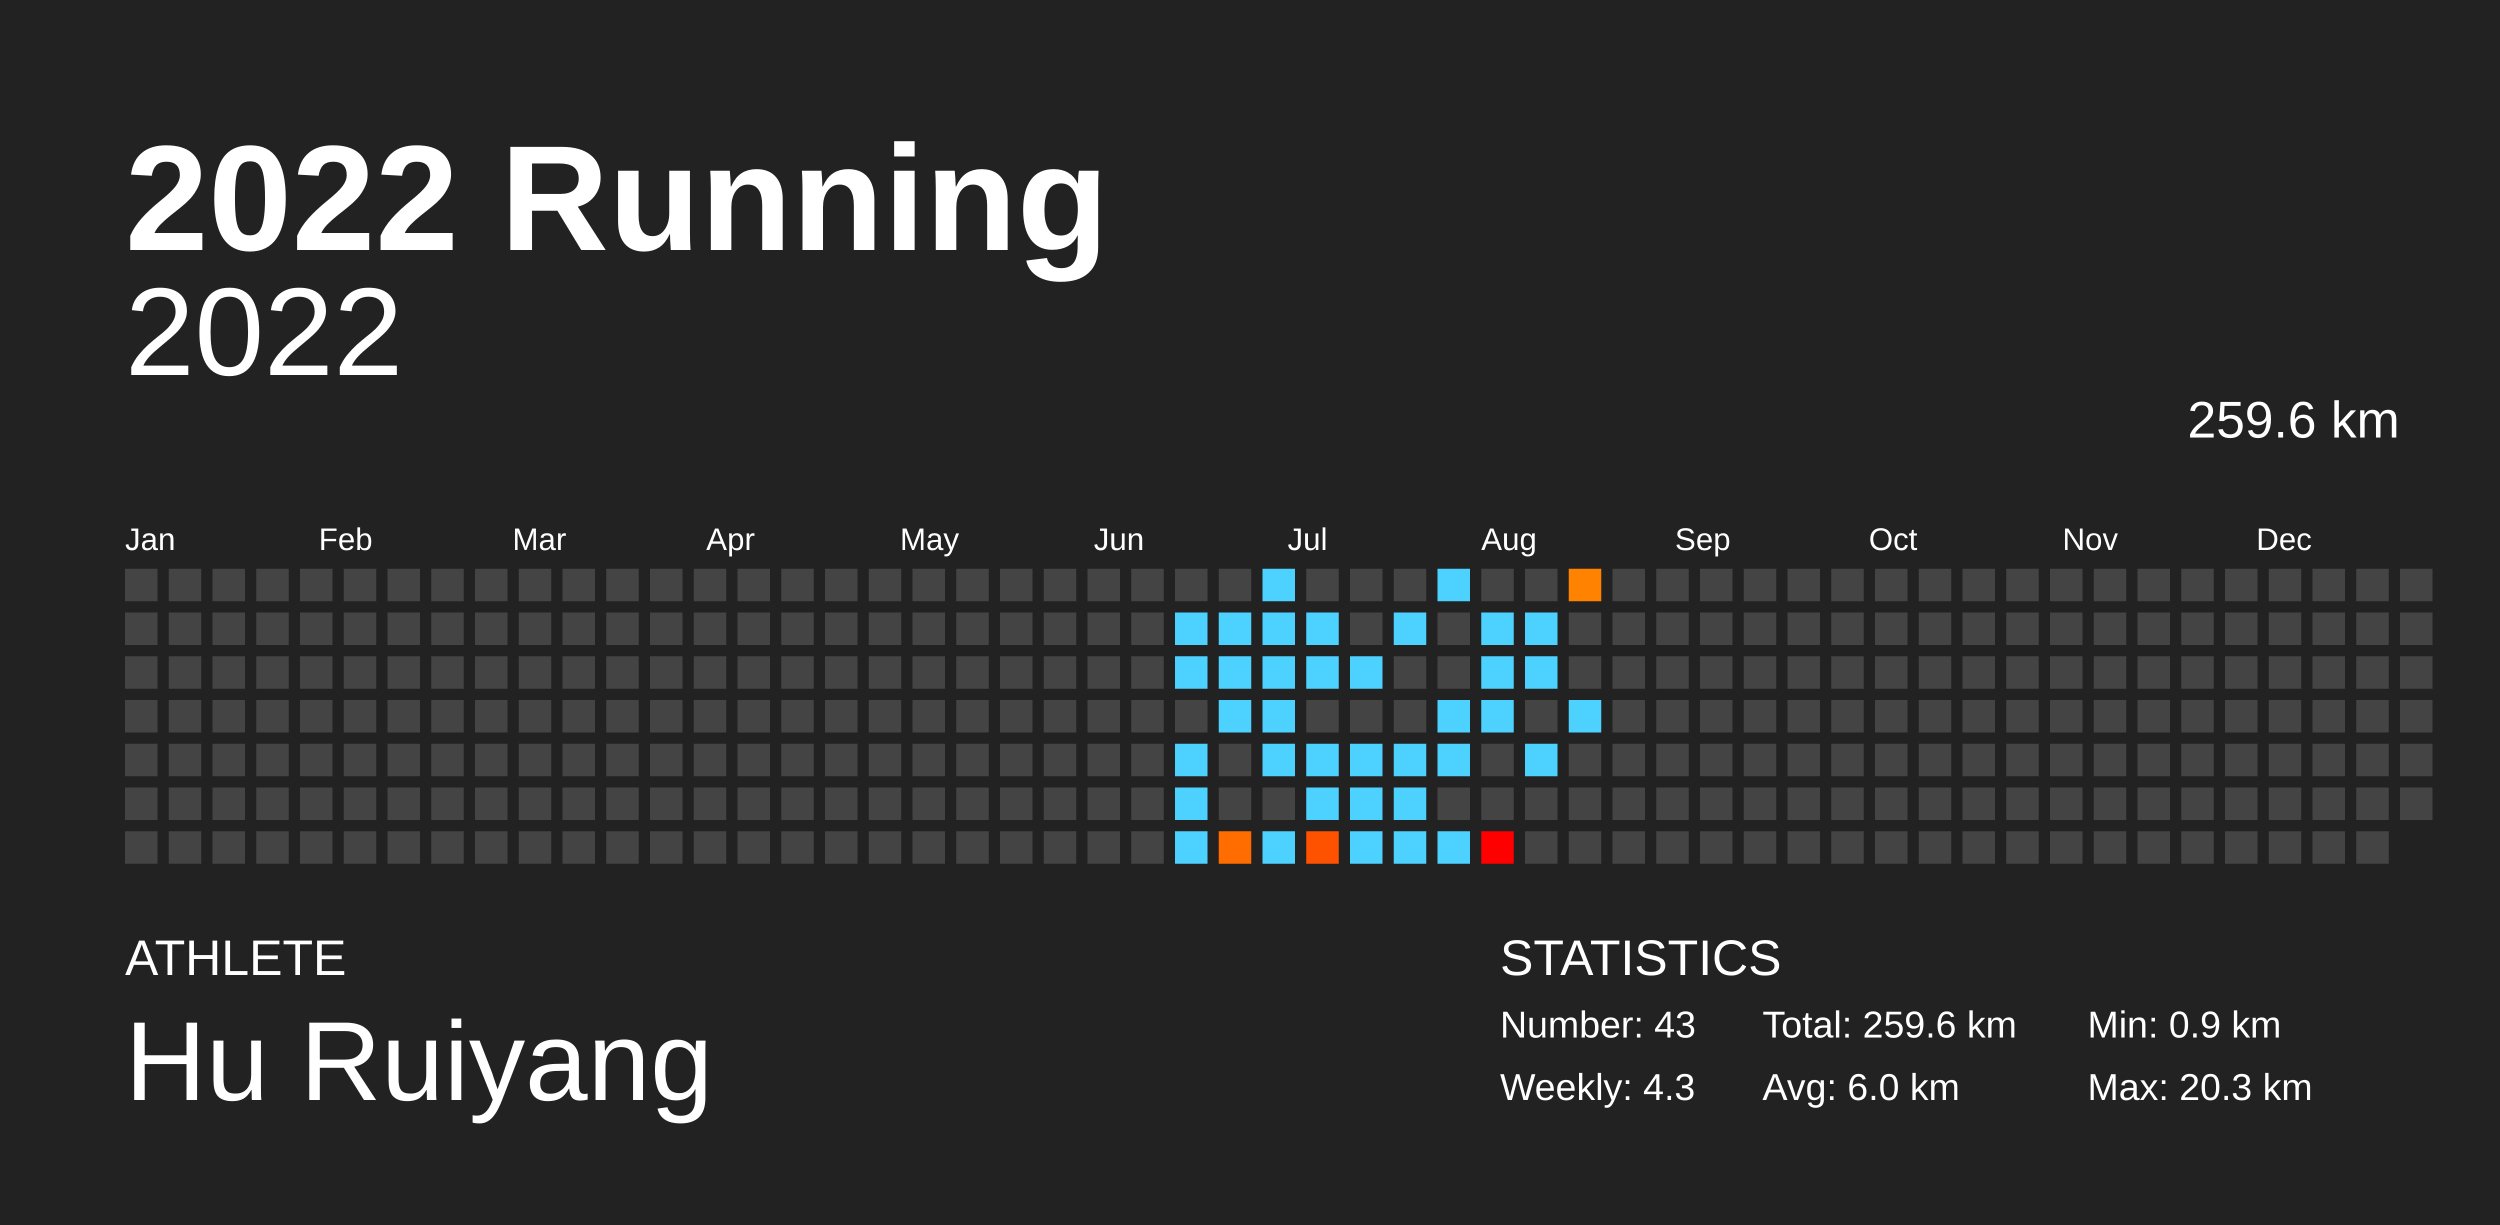
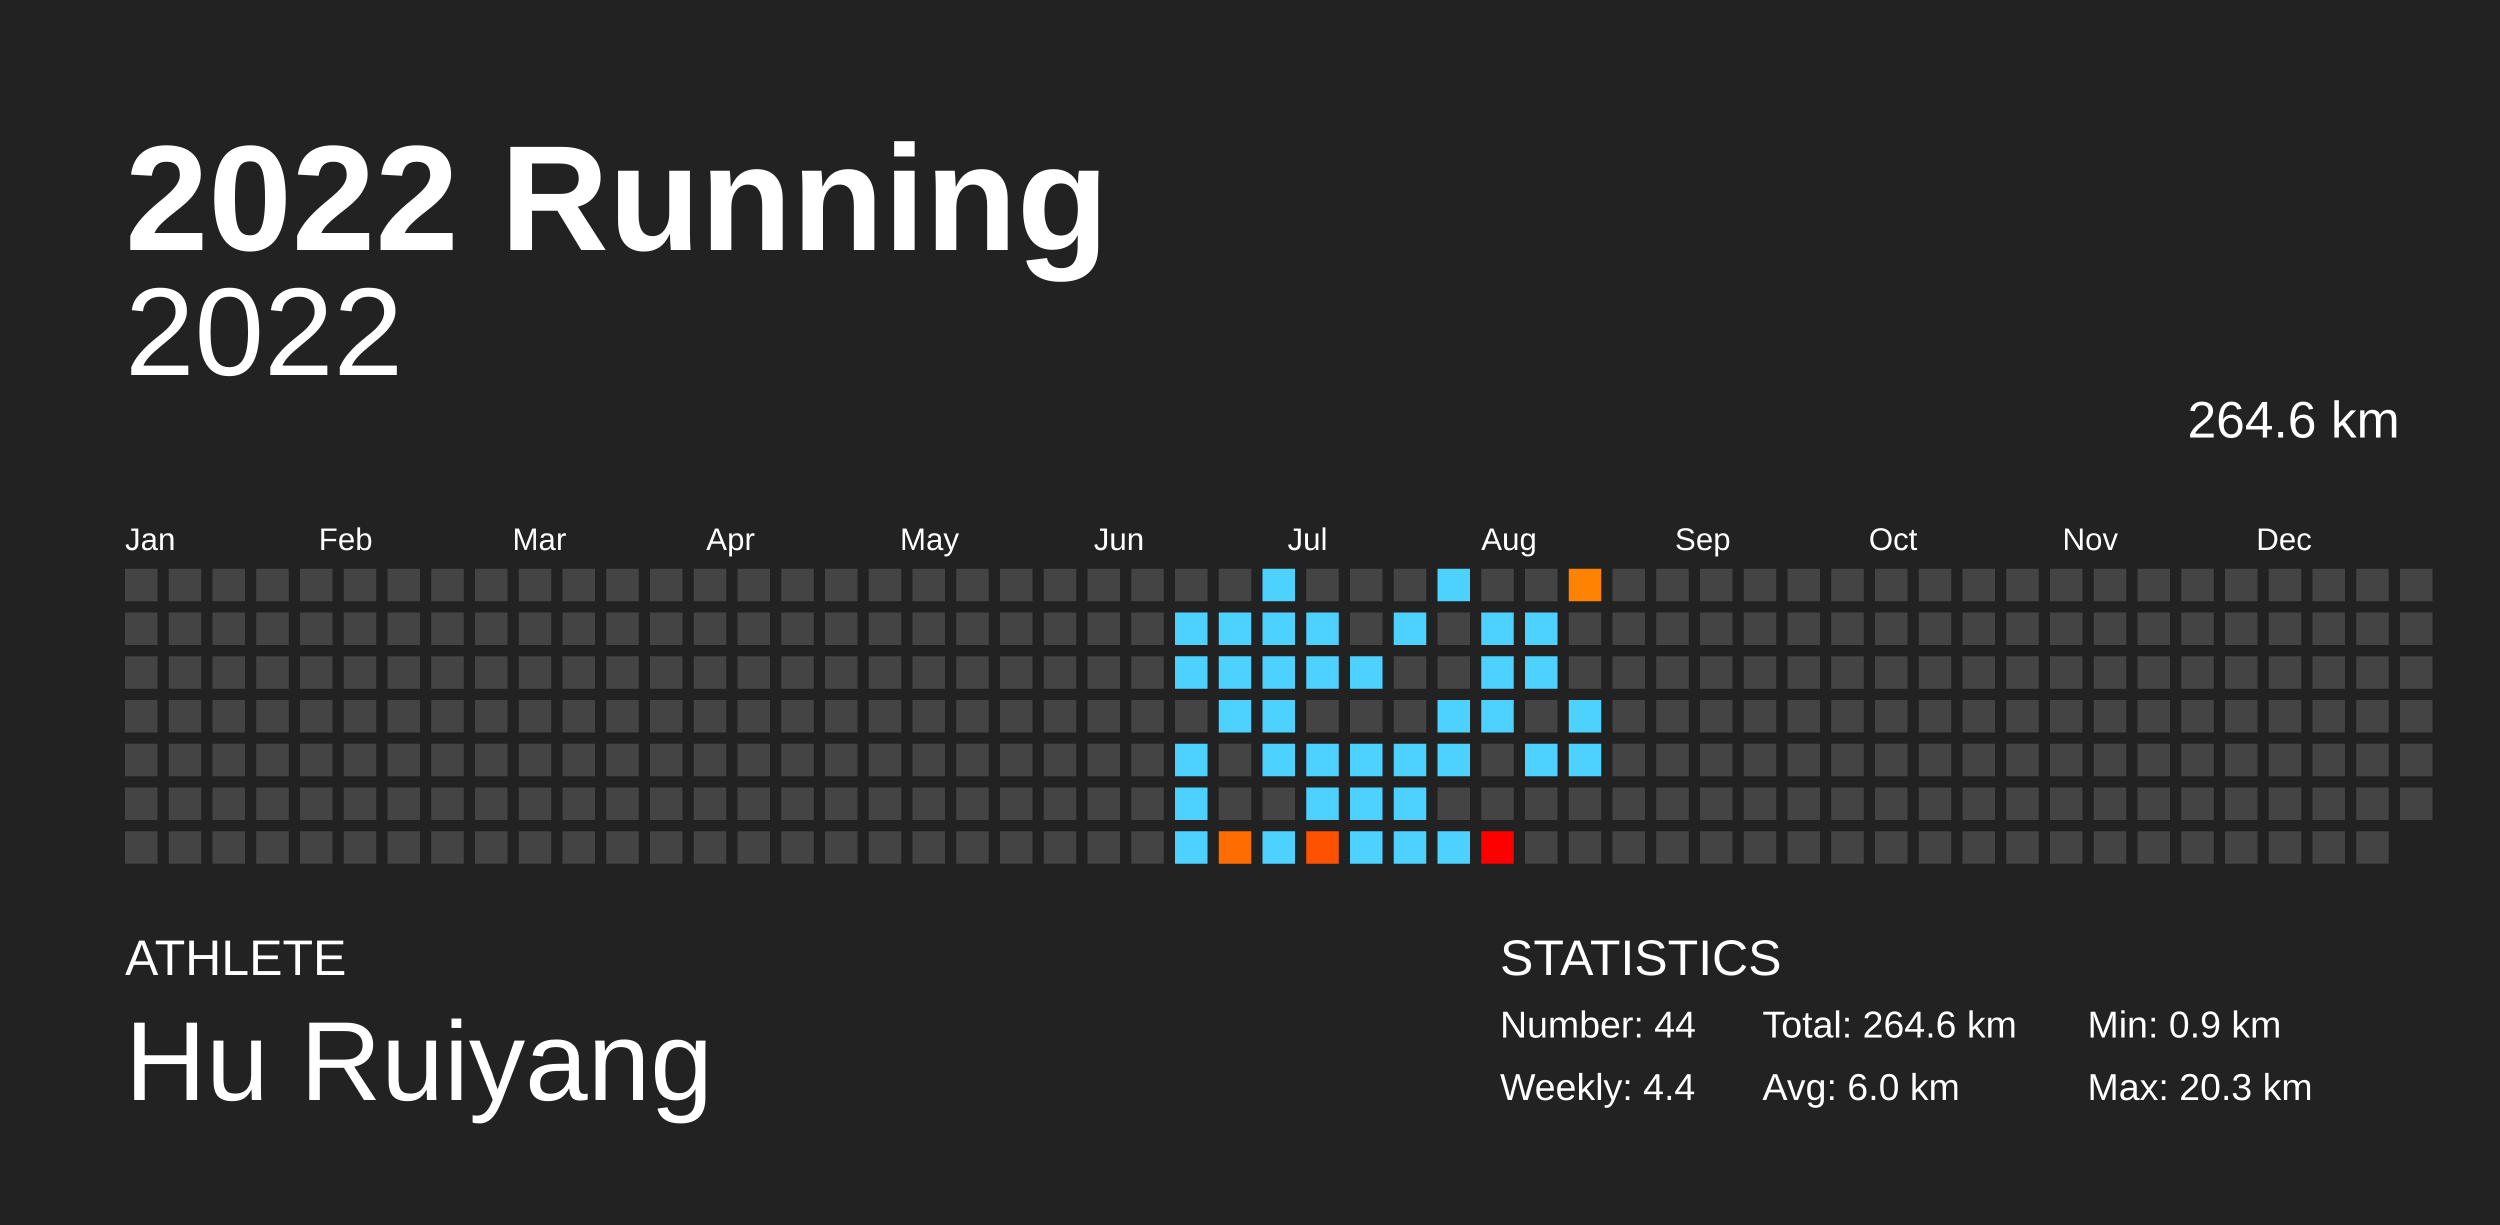
<svg xmlns="http://www.w3.org/2000/svg" baseProfile="full" height="98mm" version="1.1" viewBox="0,0,200,98" width="200mm">
  <defs />
  <rect fill="#222222" height="98" width="200" x="0" y="0" />
  <text fill="#FFFFFF" style="font-size:12px; font-family:Arial; font-weight:bold;" x="10" y="20">2022 Running</text>
  <text fill="#FFFFFF" style="font-size:4px; font-family:Arial" x="10" y="78">ATHLETE</text>
  <text fill="#FFFFFF" style="font-size:9px; font-family:Arial" x="10" y="88">Hu Ruiyang</text>
  <text fill="#FFFFFF" style="font-size:4px; font-family:Arial" x="120" y="78">STATISTICS</text>
-   <text fill="#FFFFFF" style="font-size:3px; font-family:Arial" x="120" y="83">Number: 43</text>
-   <text fill="#FFFFFF" style="font-size:3px; font-family:Arial" x="120" y="88">Weekly: 4.3</text>
-   <text fill="#FFFFFF" style="font-size:3px; font-family:Arial" x="141" y="83">Total: 259.6 km</text>
+   <text fill="#FFFFFF" style="font-size:3px; font-family:Arial" x="120" y="83">Number: 44</text>
+   <text fill="#FFFFFF" style="font-size:3px; font-family:Arial" x="120" y="88">Weekly: 4.4</text>
+   <text fill="#FFFFFF" style="font-size:3px; font-family:Arial" x="141" y="83">Total: 264.6 km</text>
  <text fill="#FFFFFF" style="font-size:3px; font-family:Arial" x="141" y="88">Avg: 6.0 km</text>
  <text fill="#FFFFFF" style="font-size:3px; font-family:Arial" x="167" y="83">Min: 0.9 km</text>
  <text fill="#FFFFFF" style="font-size:3px; font-family:Arial" x="167" y="88">Max: 20.3 km</text>
  <text alignment-baseline="hanging" fill="#FFFFFF" style="font-size:10.0px; font-family:Arial;" x="10" y="30">2022</text>
-   <text alignment-baseline="hanging" fill="#FFFFFF" style="font-size:4.125px; font-family:Arial;" x="175" y="35">259.6 km</text>
+   <text alignment-baseline="hanging" fill="#FFFFFF" style="font-size:4.125px; font-family:Arial;" x="175" y="35">264.6 km</text>
  <text fill="#FFFFFF" style="font-size:2.5px; font-family:Arial" x="10.0" y="44">Jan</text>
  <text fill="#FFFFFF" style="font-size:2.5px; font-family:Arial" x="25.5" y="44">Feb</text>
  <text fill="#FFFFFF" style="font-size:2.5px; font-family:Arial" x="41.0" y="44">Mar</text>
  <text fill="#FFFFFF" style="font-size:2.5px; font-family:Arial" x="56.5" y="44">Apr</text>
  <text fill="#FFFFFF" style="font-size:2.5px; font-family:Arial" x="72.0" y="44">May</text>
  <text fill="#FFFFFF" style="font-size:2.5px; font-family:Arial" x="87.5" y="44">Jun</text>
  <text fill="#FFFFFF" style="font-size:2.5px; font-family:Arial" x="103.0" y="44">Jul</text>
  <text fill="#FFFFFF" style="font-size:2.5px; font-family:Arial" x="118.5" y="44">Aug</text>
  <text fill="#FFFFFF" style="font-size:2.5px; font-family:Arial" x="134.0" y="44">Sep</text>
  <text fill="#FFFFFF" style="font-size:2.5px; font-family:Arial" x="149.5" y="44">Oct</text>
  <text fill="#FFFFFF" style="font-size:2.5px; font-family:Arial" x="165.0" y="44">Nov</text>
  <text fill="#FFFFFF" style="font-size:2.5px; font-family:Arial" x="180.5" y="44">Dec</text>
  <rect fill="#444444" height="2.6" width="2.6" x="10.0" y="45.5" />
  <rect fill="#444444" height="2.6" width="2.6" x="10.0" y="49.0" />
  <rect fill="#444444" height="2.6" width="2.6" x="10.0" y="52.5" />
  <rect fill="#444444" height="2.6" width="2.6" x="10.0" y="56.0" />
  <rect fill="#444444" height="2.6" width="2.6" x="10.0" y="59.5" />
  <rect fill="#444444" height="2.6" width="2.6" x="10.0" y="63.0" />
  <rect fill="#444444" height="2.6" width="2.6" x="10.0" y="66.5" />
  <rect fill="#444444" height="2.6" width="2.6" x="13.5" y="45.5" />
  <rect fill="#444444" height="2.6" width="2.6" x="13.5" y="49.0" />
  <rect fill="#444444" height="2.6" width="2.6" x="13.5" y="52.5" />
  <rect fill="#444444" height="2.6" width="2.6" x="13.5" y="56.0" />
  <rect fill="#444444" height="2.6" width="2.6" x="13.5" y="59.5" />
  <rect fill="#444444" height="2.6" width="2.6" x="13.5" y="63.0" />
  <rect fill="#444444" height="2.6" width="2.6" x="13.5" y="66.5" />
  <rect fill="#444444" height="2.6" width="2.6" x="17.0" y="45.5" />
  <rect fill="#444444" height="2.6" width="2.6" x="17.0" y="49.0" />
  <rect fill="#444444" height="2.6" width="2.6" x="17.0" y="52.5" />
  <rect fill="#444444" height="2.6" width="2.6" x="17.0" y="56.0" />
  <rect fill="#444444" height="2.6" width="2.6" x="17.0" y="59.5" />
  <rect fill="#444444" height="2.6" width="2.6" x="17.0" y="63.0" />
  <rect fill="#444444" height="2.6" width="2.6" x="17.0" y="66.5" />
  <rect fill="#444444" height="2.6" width="2.6" x="20.5" y="45.5" />
  <rect fill="#444444" height="2.6" width="2.6" x="20.5" y="49.0" />
  <rect fill="#444444" height="2.6" width="2.6" x="20.5" y="52.5" />
  <rect fill="#444444" height="2.6" width="2.6" x="20.5" y="56.0" />
  <rect fill="#444444" height="2.6" width="2.6" x="20.5" y="59.5" />
  <rect fill="#444444" height="2.6" width="2.6" x="20.5" y="63.0" />
  <rect fill="#444444" height="2.6" width="2.6" x="20.5" y="66.5" />
  <rect fill="#444444" height="2.6" width="2.6" x="24.0" y="45.5" />
  <rect fill="#444444" height="2.6" width="2.6" x="24.0" y="49.0" />
  <rect fill="#444444" height="2.6" width="2.6" x="24.0" y="52.5" />
  <rect fill="#444444" height="2.6" width="2.6" x="24.0" y="56.0" />
  <rect fill="#444444" height="2.6" width="2.6" x="24.0" y="59.5" />
  <rect fill="#444444" height="2.6" width="2.6" x="24.0" y="63.0" />
  <rect fill="#444444" height="2.6" width="2.6" x="24.0" y="66.5" />
  <rect fill="#444444" height="2.6" width="2.6" x="27.5" y="45.5" />
  <rect fill="#444444" height="2.6" width="2.6" x="27.5" y="49.0" />
  <rect fill="#444444" height="2.6" width="2.6" x="27.5" y="52.5" />
  <rect fill="#444444" height="2.6" width="2.6" x="27.5" y="56.0" />
  <rect fill="#444444" height="2.6" width="2.6" x="27.5" y="59.5" />
  <rect fill="#444444" height="2.6" width="2.6" x="27.5" y="63.0" />
  <rect fill="#444444" height="2.6" width="2.6" x="27.5" y="66.5" />
  <rect fill="#444444" height="2.6" width="2.6" x="31.0" y="45.5" />
  <rect fill="#444444" height="2.6" width="2.6" x="31.0" y="49.0" />
  <rect fill="#444444" height="2.6" width="2.6" x="31.0" y="52.5" />
  <rect fill="#444444" height="2.6" width="2.6" x="31.0" y="56.0" />
  <rect fill="#444444" height="2.6" width="2.6" x="31.0" y="59.5" />
  <rect fill="#444444" height="2.6" width="2.6" x="31.0" y="63.0" />
  <rect fill="#444444" height="2.6" width="2.6" x="31.0" y="66.5" />
  <rect fill="#444444" height="2.6" width="2.6" x="34.5" y="45.5" />
  <rect fill="#444444" height="2.6" width="2.6" x="34.5" y="49.0" />
  <rect fill="#444444" height="2.6" width="2.6" x="34.5" y="52.5" />
  <rect fill="#444444" height="2.6" width="2.6" x="34.5" y="56.0" />
  <rect fill="#444444" height="2.6" width="2.6" x="34.5" y="59.5" />
  <rect fill="#444444" height="2.6" width="2.6" x="34.5" y="63.0" />
  <rect fill="#444444" height="2.6" width="2.6" x="34.5" y="66.5" />
  <rect fill="#444444" height="2.6" width="2.6" x="38.0" y="45.5" />
  <rect fill="#444444" height="2.6" width="2.6" x="38.0" y="49.0" />
  <rect fill="#444444" height="2.6" width="2.6" x="38.0" y="52.5" />
  <rect fill="#444444" height="2.6" width="2.6" x="38.0" y="56.0" />
  <rect fill="#444444" height="2.6" width="2.6" x="38.0" y="59.5" />
  <rect fill="#444444" height="2.6" width="2.6" x="38.0" y="63.0" />
  <rect fill="#444444" height="2.6" width="2.6" x="38.0" y="66.5" />
  <rect fill="#444444" height="2.6" width="2.6" x="41.5" y="45.5" />
  <rect fill="#444444" height="2.6" width="2.6" x="41.5" y="49.0" />
  <rect fill="#444444" height="2.6" width="2.6" x="41.5" y="52.5" />
  <rect fill="#444444" height="2.6" width="2.6" x="41.5" y="56.0" />
  <rect fill="#444444" height="2.6" width="2.6" x="41.5" y="59.5" />
  <rect fill="#444444" height="2.6" width="2.6" x="41.5" y="63.0" />
  <rect fill="#444444" height="2.6" width="2.6" x="41.5" y="66.5" />
  <rect fill="#444444" height="2.6" width="2.6" x="45.0" y="45.5" />
  <rect fill="#444444" height="2.6" width="2.6" x="45.0" y="49.0" />
  <rect fill="#444444" height="2.6" width="2.6" x="45.0" y="52.5" />
  <rect fill="#444444" height="2.6" width="2.6" x="45.0" y="56.0" />
  <rect fill="#444444" height="2.6" width="2.6" x="45.0" y="59.5" />
  <rect fill="#444444" height="2.6" width="2.6" x="45.0" y="63.0" />
  <rect fill="#444444" height="2.6" width="2.6" x="45.0" y="66.5" />
  <rect fill="#444444" height="2.6" width="2.6" x="48.5" y="45.5" />
  <rect fill="#444444" height="2.6" width="2.6" x="48.5" y="49.0" />
  <rect fill="#444444" height="2.6" width="2.6" x="48.5" y="52.5" />
  <rect fill="#444444" height="2.6" width="2.6" x="48.5" y="56.0" />
  <rect fill="#444444" height="2.6" width="2.6" x="48.5" y="59.5" />
  <rect fill="#444444" height="2.6" width="2.6" x="48.5" y="63.0" />
  <rect fill="#444444" height="2.6" width="2.6" x="48.5" y="66.5" />
  <rect fill="#444444" height="2.6" width="2.6" x="52.0" y="45.5" />
  <rect fill="#444444" height="2.6" width="2.6" x="52.0" y="49.0" />
  <rect fill="#444444" height="2.6" width="2.6" x="52.0" y="52.5" />
  <rect fill="#444444" height="2.6" width="2.6" x="52.0" y="56.0" />
  <rect fill="#444444" height="2.6" width="2.6" x="52.0" y="59.5" />
  <rect fill="#444444" height="2.6" width="2.6" x="52.0" y="63.0" />
  <rect fill="#444444" height="2.6" width="2.6" x="52.0" y="66.5" />
  <rect fill="#444444" height="2.6" width="2.6" x="55.5" y="45.5" />
  <rect fill="#444444" height="2.6" width="2.6" x="55.5" y="49.0" />
  <rect fill="#444444" height="2.6" width="2.6" x="55.5" y="52.5" />
  <rect fill="#444444" height="2.6" width="2.6" x="55.5" y="56.0" />
  <rect fill="#444444" height="2.6" width="2.6" x="55.5" y="59.5" />
  <rect fill="#444444" height="2.6" width="2.6" x="55.5" y="63.0" />
  <rect fill="#444444" height="2.6" width="2.6" x="55.5" y="66.5" />
  <rect fill="#444444" height="2.6" width="2.6" x="59.0" y="45.5" />
  <rect fill="#444444" height="2.6" width="2.6" x="59.0" y="49.0" />
  <rect fill="#444444" height="2.6" width="2.6" x="59.0" y="52.5" />
  <rect fill="#444444" height="2.6" width="2.6" x="59.0" y="56.0" />
  <rect fill="#444444" height="2.6" width="2.6" x="59.0" y="59.5" />
  <rect fill="#444444" height="2.6" width="2.6" x="59.0" y="63.0" />
  <rect fill="#444444" height="2.6" width="2.6" x="59.0" y="66.5" />
  <rect fill="#444444" height="2.6" width="2.6" x="62.5" y="45.5" />
  <rect fill="#444444" height="2.6" width="2.6" x="62.5" y="49.0" />
  <rect fill="#444444" height="2.6" width="2.6" x="62.5" y="52.5" />
  <rect fill="#444444" height="2.6" width="2.6" x="62.5" y="56.0" />
  <rect fill="#444444" height="2.6" width="2.6" x="62.5" y="59.5" />
  <rect fill="#444444" height="2.6" width="2.6" x="62.5" y="63.0" />
  <rect fill="#444444" height="2.6" width="2.6" x="62.5" y="66.5" />
  <rect fill="#444444" height="2.6" width="2.6" x="66.0" y="45.5" />
  <rect fill="#444444" height="2.6" width="2.6" x="66.0" y="49.0" />
  <rect fill="#444444" height="2.6" width="2.6" x="66.0" y="52.5" />
  <rect fill="#444444" height="2.6" width="2.6" x="66.0" y="56.0" />
  <rect fill="#444444" height="2.6" width="2.6" x="66.0" y="59.5" />
  <rect fill="#444444" height="2.6" width="2.6" x="66.0" y="63.0" />
  <rect fill="#444444" height="2.6" width="2.6" x="66.0" y="66.5" />
  <rect fill="#444444" height="2.6" width="2.6" x="69.5" y="45.5" />
  <rect fill="#444444" height="2.6" width="2.6" x="69.5" y="49.0" />
  <rect fill="#444444" height="2.6" width="2.6" x="69.5" y="52.5" />
  <rect fill="#444444" height="2.6" width="2.6" x="69.5" y="56.0" />
  <rect fill="#444444" height="2.6" width="2.6" x="69.5" y="59.5" />
  <rect fill="#444444" height="2.6" width="2.6" x="69.5" y="63.0" />
  <rect fill="#444444" height="2.6" width="2.6" x="69.5" y="66.5" />
  <rect fill="#444444" height="2.6" width="2.6" x="73.0" y="45.5" />
  <rect fill="#444444" height="2.6" width="2.6" x="73.0" y="49.0" />
  <rect fill="#444444" height="2.6" width="2.6" x="73.0" y="52.5" />
  <rect fill="#444444" height="2.6" width="2.6" x="73.0" y="56.0" />
  <rect fill="#444444" height="2.6" width="2.6" x="73.0" y="59.5" />
  <rect fill="#444444" height="2.6" width="2.6" x="73.0" y="63.0" />
  <rect fill="#444444" height="2.6" width="2.6" x="73.0" y="66.5" />
  <rect fill="#444444" height="2.6" width="2.6" x="76.5" y="45.5" />
  <rect fill="#444444" height="2.6" width="2.6" x="76.5" y="49.0" />
  <rect fill="#444444" height="2.6" width="2.6" x="76.5" y="52.5" />
  <rect fill="#444444" height="2.6" width="2.6" x="76.5" y="56.0" />
  <rect fill="#444444" height="2.6" width="2.6" x="76.5" y="59.5" />
  <rect fill="#444444" height="2.6" width="2.6" x="76.5" y="63.0" />
  <rect fill="#444444" height="2.6" width="2.6" x="76.5" y="66.5" />
  <rect fill="#444444" height="2.6" width="2.6" x="80.0" y="45.5" />
  <rect fill="#444444" height="2.6" width="2.6" x="80.0" y="49.0" />
  <rect fill="#444444" height="2.6" width="2.6" x="80.0" y="52.5" />
  <rect fill="#444444" height="2.6" width="2.6" x="80.0" y="56.0" />
  <rect fill="#444444" height="2.6" width="2.6" x="80.0" y="59.5" />
  <rect fill="#444444" height="2.6" width="2.6" x="80.0" y="63.0" />
  <rect fill="#444444" height="2.6" width="2.6" x="80.0" y="66.5" />
  <rect fill="#444444" height="2.6" width="2.6" x="83.5" y="45.5" />
  <rect fill="#444444" height="2.6" width="2.6" x="83.5" y="49.0" />
  <rect fill="#444444" height="2.6" width="2.6" x="83.5" y="52.5" />
  <rect fill="#444444" height="2.6" width="2.6" x="83.5" y="56.0" />
  <rect fill="#444444" height="2.6" width="2.6" x="83.5" y="59.5" />
  <rect fill="#444444" height="2.6" width="2.6" x="83.5" y="63.0" />
  <rect fill="#444444" height="2.6" width="2.6" x="83.5" y="66.5" />
  <rect fill="#444444" height="2.6" width="2.6" x="87.0" y="45.5" />
  <rect fill="#444444" height="2.6" width="2.6" x="87.0" y="49.0" />
  <rect fill="#444444" height="2.6" width="2.6" x="87.0" y="52.5" />
  <rect fill="#444444" height="2.6" width="2.6" x="87.0" y="56.0" />
  <rect fill="#444444" height="2.6" width="2.6" x="87.0" y="59.5" />
  <rect fill="#444444" height="2.6" width="2.6" x="87.0" y="63.0" />
  <rect fill="#444444" height="2.6" width="2.6" x="87.0" y="66.5" />
  <rect fill="#444444" height="2.6" width="2.6" x="90.5" y="45.5" />
  <rect fill="#444444" height="2.6" width="2.6" x="90.5" y="49.0" />
  <rect fill="#444444" height="2.6" width="2.6" x="90.5" y="52.5" />
  <rect fill="#444444" height="2.6" width="2.6" x="90.5" y="56.0" />
  <rect fill="#444444" height="2.6" width="2.6" x="90.5" y="59.5" />
  <rect fill="#444444" height="2.6" width="2.6" x="90.5" y="63.0" />
  <rect fill="#444444" height="2.6" width="2.6" x="90.5" y="66.5" />
  <rect fill="#444444" height="2.6" width="2.6" x="94.0" y="45.5" />
  <rect fill="#4dd2ff" height="2.6" width="2.6" x="94.0" y="49.0" />
  <rect fill="#4dd2ff" height="2.6" width="2.6" x="94.0" y="52.5" />
  <rect fill="#444444" height="2.6" width="2.6" x="94.0" y="56.0" />
  <rect fill="#4dd2ff" height="2.6" width="2.6" x="94.0" y="59.5" />
  <rect fill="#4dd2ff" height="2.6" width="2.6" x="94.0" y="63.0" />
  <rect fill="#4dd2ff" height="2.6" width="2.6" x="94.0" y="66.5" />
  <rect fill="#444444" height="2.6" width="2.6" x="97.5" y="45.5" />
  <rect fill="#4dd2ff" height="2.6" width="2.6" x="97.5" y="49.0" />
  <rect fill="#4dd2ff" height="2.6" width="2.6" x="97.5" y="52.5" />
  <rect fill="#4dd2ff" height="2.6" width="2.6" x="97.5" y="56.0" />
  <rect fill="#444444" height="2.6" width="2.6" x="97.5" y="59.5" />
  <rect fill="#444444" height="2.6" width="2.6" x="97.5" y="63.0" />
  <rect fill="#ff6d00" height="2.6" width="2.6" x="97.5" y="66.5" />
  <rect fill="#4dd2ff" height="2.6" width="2.6" x="101.0" y="45.5" />
  <rect fill="#4dd2ff" height="2.6" width="2.6" x="101.0" y="49.0" />
  <rect fill="#4dd2ff" height="2.6" width="2.6" x="101.0" y="52.5" />
  <rect fill="#4dd2ff" height="2.6" width="2.6" x="101.0" y="56.0" />
  <rect fill="#4dd2ff" height="2.6" width="2.6" x="101.0" y="59.5" />
  <rect fill="#444444" height="2.6" width="2.6" x="101.0" y="63.0" />
  <rect fill="#4dd2ff" height="2.6" width="2.6" x="101.0" y="66.5" />
  <rect fill="#444444" height="2.6" width="2.6" x="104.5" y="45.5" />
  <rect fill="#4dd2ff" height="2.6" width="2.6" x="104.5" y="49.0" />
  <rect fill="#4dd2ff" height="2.6" width="2.6" x="104.5" y="52.5" />
  <rect fill="#444444" height="2.6" width="2.6" x="104.5" y="56.0" />
  <rect fill="#4dd2ff" height="2.6" width="2.6" x="104.5" y="59.5" />
  <rect fill="#4dd2ff" height="2.6" width="2.6" x="104.5" y="63.0" />
  <rect fill="#ff5200" height="2.6" width="2.6" x="104.5" y="66.5" />
  <rect fill="#444444" height="2.6" width="2.6" x="108.0" y="45.5" />
  <rect fill="#444444" height="2.6" width="2.6" x="108.0" y="49.0" />
  <rect fill="#4dd2ff" height="2.6" width="2.6" x="108.0" y="52.5" />
  <rect fill="#444444" height="2.6" width="2.6" x="108.0" y="56.0" />
  <rect fill="#4dd2ff" height="2.6" width="2.6" x="108.0" y="59.5" />
  <rect fill="#4dd2ff" height="2.6" width="2.6" x="108.0" y="63.0" />
  <rect fill="#4dd2ff" height="2.6" width="2.6" x="108.0" y="66.5" />
  <rect fill="#444444" height="2.6" width="2.6" x="111.5" y="45.5" />
  <rect fill="#4dd2ff" height="2.6" width="2.6" x="111.5" y="49.0" />
  <rect fill="#444444" height="2.6" width="2.6" x="111.5" y="52.5" />
  <rect fill="#444444" height="2.6" width="2.6" x="111.5" y="56.0" />
  <rect fill="#4dd2ff" height="2.6" width="2.6" x="111.5" y="59.5" />
  <rect fill="#4dd2ff" height="2.6" width="2.6" x="111.5" y="63.0" />
  <rect fill="#4dd2ff" height="2.6" width="2.6" x="111.5" y="66.5" />
  <rect fill="#4dd2ff" height="2.6" width="2.6" x="115.0" y="45.5" />
  <rect fill="#444444" height="2.6" width="2.6" x="115.0" y="49.0" />
  <rect fill="#444444" height="2.6" width="2.6" x="115.0" y="52.5" />
  <rect fill="#4dd2ff" height="2.6" width="2.6" x="115.0" y="56.0" />
  <rect fill="#4dd2ff" height="2.6" width="2.6" x="115.0" y="59.5" />
  <rect fill="#444444" height="2.6" width="2.6" x="115.0" y="63.0" />
  <rect fill="#4dd2ff" height="2.6" width="2.6" x="115.0" y="66.5" />
  <rect fill="#444444" height="2.6" width="2.6" x="118.5" y="45.5" />
  <rect fill="#4dd2ff" height="2.6" width="2.6" x="118.5" y="49.0" />
  <rect fill="#4dd2ff" height="2.6" width="2.6" x="118.5" y="52.5" />
  <rect fill="#4dd2ff" height="2.6" width="2.6" x="118.5" y="56.0" />
  <rect fill="#444444" height="2.6" width="2.6" x="118.5" y="59.5" />
  <rect fill="#444444" height="2.6" width="2.6" x="118.5" y="63.0" />
  <rect fill="red" height="2.6" width="2.6" x="118.5" y="66.5" />
  <rect fill="#444444" height="2.6" width="2.6" x="122.0" y="45.5" />
  <rect fill="#4dd2ff" height="2.6" width="2.6" x="122.0" y="49.0" />
  <rect fill="#4dd2ff" height="2.6" width="2.6" x="122.0" y="52.5" />
  <rect fill="#444444" height="2.6" width="2.6" x="122.0" y="56.0" />
  <rect fill="#4dd2ff" height="2.6" width="2.6" x="122.0" y="59.5" />
  <rect fill="#444444" height="2.6" width="2.6" x="122.0" y="63.0" />
  <rect fill="#444444" height="2.6" width="2.6" x="122.0" y="66.5" />
  <rect fill="#ff8300" height="2.6" width="2.6" x="125.5" y="45.5" />
  <rect fill="#444444" height="2.6" width="2.6" x="125.5" y="49.0" />
  <rect fill="#444444" height="2.6" width="2.6" x="125.5" y="52.5" />
  <rect fill="#4dd2ff" height="2.6" width="2.6" x="125.5" y="56.0" />
-   <rect fill="#444444" height="2.6" width="2.6" x="125.5" y="59.5" />
+   <rect fill="#4dd2ff" height="2.6" width="2.6" x="125.5" y="59.5" />
  <rect fill="#444444" height="2.6" width="2.6" x="125.5" y="63.0" />
  <rect fill="#444444" height="2.6" width="2.6" x="125.5" y="66.5" />
  <rect fill="#444444" height="2.6" width="2.6" x="129.0" y="45.5" />
  <rect fill="#444444" height="2.6" width="2.6" x="129.0" y="49.0" />
  <rect fill="#444444" height="2.6" width="2.6" x="129.0" y="52.5" />
  <rect fill="#444444" height="2.6" width="2.6" x="129.0" y="56.0" />
  <rect fill="#444444" height="2.6" width="2.6" x="129.0" y="59.5" />
  <rect fill="#444444" height="2.6" width="2.6" x="129.0" y="63.0" />
  <rect fill="#444444" height="2.6" width="2.6" x="129.0" y="66.5" />
  <rect fill="#444444" height="2.6" width="2.6" x="132.5" y="45.5" />
  <rect fill="#444444" height="2.6" width="2.6" x="132.5" y="49.0" />
  <rect fill="#444444" height="2.6" width="2.6" x="132.5" y="52.5" />
  <rect fill="#444444" height="2.6" width="2.6" x="132.5" y="56.0" />
  <rect fill="#444444" height="2.6" width="2.6" x="132.5" y="59.5" />
  <rect fill="#444444" height="2.6" width="2.6" x="132.5" y="63.0" />
  <rect fill="#444444" height="2.6" width="2.6" x="132.5" y="66.5" />
  <rect fill="#444444" height="2.6" width="2.6" x="136.0" y="45.5" />
  <rect fill="#444444" height="2.6" width="2.6" x="136.0" y="49.0" />
  <rect fill="#444444" height="2.6" width="2.6" x="136.0" y="52.5" />
  <rect fill="#444444" height="2.6" width="2.6" x="136.0" y="56.0" />
  <rect fill="#444444" height="2.6" width="2.6" x="136.0" y="59.5" />
  <rect fill="#444444" height="2.6" width="2.6" x="136.0" y="63.0" />
  <rect fill="#444444" height="2.6" width="2.6" x="136.0" y="66.5" />
  <rect fill="#444444" height="2.6" width="2.6" x="139.5" y="45.5" />
  <rect fill="#444444" height="2.6" width="2.6" x="139.5" y="49.0" />
  <rect fill="#444444" height="2.6" width="2.6" x="139.5" y="52.5" />
  <rect fill="#444444" height="2.6" width="2.6" x="139.5" y="56.0" />
  <rect fill="#444444" height="2.6" width="2.6" x="139.5" y="59.5" />
  <rect fill="#444444" height="2.6" width="2.6" x="139.5" y="63.0" />
  <rect fill="#444444" height="2.6" width="2.6" x="139.5" y="66.5" />
  <rect fill="#444444" height="2.6" width="2.6" x="143.0" y="45.5" />
  <rect fill="#444444" height="2.6" width="2.6" x="143.0" y="49.0" />
  <rect fill="#444444" height="2.6" width="2.6" x="143.0" y="52.5" />
  <rect fill="#444444" height="2.6" width="2.6" x="143.0" y="56.0" />
  <rect fill="#444444" height="2.6" width="2.6" x="143.0" y="59.5" />
  <rect fill="#444444" height="2.6" width="2.6" x="143.0" y="63.0" />
  <rect fill="#444444" height="2.6" width="2.6" x="143.0" y="66.5" />
  <rect fill="#444444" height="2.6" width="2.6" x="146.5" y="45.5" />
  <rect fill="#444444" height="2.6" width="2.6" x="146.5" y="49.0" />
  <rect fill="#444444" height="2.6" width="2.6" x="146.5" y="52.5" />
  <rect fill="#444444" height="2.6" width="2.6" x="146.5" y="56.0" />
  <rect fill="#444444" height="2.6" width="2.6" x="146.5" y="59.5" />
  <rect fill="#444444" height="2.6" width="2.6" x="146.5" y="63.0" />
  <rect fill="#444444" height="2.6" width="2.6" x="146.5" y="66.5" />
  <rect fill="#444444" height="2.6" width="2.6" x="150.0" y="45.5" />
  <rect fill="#444444" height="2.6" width="2.6" x="150.0" y="49.0" />
  <rect fill="#444444" height="2.6" width="2.6" x="150.0" y="52.5" />
  <rect fill="#444444" height="2.6" width="2.6" x="150.0" y="56.0" />
  <rect fill="#444444" height="2.6" width="2.6" x="150.0" y="59.5" />
  <rect fill="#444444" height="2.6" width="2.6" x="150.0" y="63.0" />
  <rect fill="#444444" height="2.6" width="2.6" x="150.0" y="66.5" />
  <rect fill="#444444" height="2.6" width="2.6" x="153.5" y="45.5" />
  <rect fill="#444444" height="2.6" width="2.6" x="153.5" y="49.0" />
  <rect fill="#444444" height="2.6" width="2.6" x="153.5" y="52.5" />
  <rect fill="#444444" height="2.6" width="2.6" x="153.5" y="56.0" />
  <rect fill="#444444" height="2.6" width="2.6" x="153.5" y="59.5" />
  <rect fill="#444444" height="2.6" width="2.6" x="153.5" y="63.0" />
  <rect fill="#444444" height="2.6" width="2.6" x="153.5" y="66.5" />
  <rect fill="#444444" height="2.6" width="2.6" x="157.0" y="45.5" />
  <rect fill="#444444" height="2.6" width="2.6" x="157.0" y="49.0" />
  <rect fill="#444444" height="2.6" width="2.6" x="157.0" y="52.5" />
  <rect fill="#444444" height="2.6" width="2.6" x="157.0" y="56.0" />
  <rect fill="#444444" height="2.6" width="2.6" x="157.0" y="59.5" />
  <rect fill="#444444" height="2.6" width="2.6" x="157.0" y="63.0" />
  <rect fill="#444444" height="2.6" width="2.6" x="157.0" y="66.5" />
  <rect fill="#444444" height="2.6" width="2.6" x="160.5" y="45.5" />
  <rect fill="#444444" height="2.6" width="2.6" x="160.5" y="49.0" />
  <rect fill="#444444" height="2.6" width="2.6" x="160.5" y="52.5" />
  <rect fill="#444444" height="2.6" width="2.6" x="160.5" y="56.0" />
  <rect fill="#444444" height="2.6" width="2.6" x="160.5" y="59.5" />
  <rect fill="#444444" height="2.6" width="2.6" x="160.5" y="63.0" />
  <rect fill="#444444" height="2.6" width="2.6" x="160.5" y="66.5" />
  <rect fill="#444444" height="2.6" width="2.6" x="164.0" y="45.5" />
  <rect fill="#444444" height="2.6" width="2.6" x="164.0" y="49.0" />
  <rect fill="#444444" height="2.6" width="2.6" x="164.0" y="52.5" />
  <rect fill="#444444" height="2.6" width="2.6" x="164.0" y="56.0" />
  <rect fill="#444444" height="2.6" width="2.6" x="164.0" y="59.5" />
  <rect fill="#444444" height="2.6" width="2.6" x="164.0" y="63.0" />
  <rect fill="#444444" height="2.6" width="2.6" x="164.0" y="66.5" />
  <rect fill="#444444" height="2.6" width="2.6" x="167.5" y="45.5" />
  <rect fill="#444444" height="2.6" width="2.6" x="167.5" y="49.0" />
  <rect fill="#444444" height="2.6" width="2.6" x="167.5" y="52.5" />
  <rect fill="#444444" height="2.6" width="2.6" x="167.5" y="56.0" />
  <rect fill="#444444" height="2.6" width="2.6" x="167.5" y="59.5" />
  <rect fill="#444444" height="2.6" width="2.6" x="167.5" y="63.0" />
  <rect fill="#444444" height="2.6" width="2.6" x="167.5" y="66.5" />
  <rect fill="#444444" height="2.6" width="2.6" x="171.0" y="45.5" />
  <rect fill="#444444" height="2.6" width="2.6" x="171.0" y="49.0" />
  <rect fill="#444444" height="2.6" width="2.6" x="171.0" y="52.5" />
  <rect fill="#444444" height="2.6" width="2.6" x="171.0" y="56.0" />
  <rect fill="#444444" height="2.6" width="2.6" x="171.0" y="59.5" />
  <rect fill="#444444" height="2.6" width="2.6" x="171.0" y="63.0" />
  <rect fill="#444444" height="2.6" width="2.6" x="171.0" y="66.5" />
  <rect fill="#444444" height="2.6" width="2.6" x="174.5" y="45.5" />
  <rect fill="#444444" height="2.6" width="2.6" x="174.5" y="49.0" />
  <rect fill="#444444" height="2.6" width="2.6" x="174.5" y="52.5" />
  <rect fill="#444444" height="2.6" width="2.6" x="174.5" y="56.0" />
  <rect fill="#444444" height="2.6" width="2.6" x="174.5" y="59.5" />
  <rect fill="#444444" height="2.6" width="2.6" x="174.5" y="63.0" />
  <rect fill="#444444" height="2.6" width="2.6" x="174.5" y="66.5" />
  <rect fill="#444444" height="2.6" width="2.6" x="178.0" y="45.5" />
  <rect fill="#444444" height="2.6" width="2.6" x="178.0" y="49.0" />
  <rect fill="#444444" height="2.6" width="2.6" x="178.0" y="52.5" />
  <rect fill="#444444" height="2.6" width="2.6" x="178.0" y="56.0" />
  <rect fill="#444444" height="2.6" width="2.6" x="178.0" y="59.5" />
  <rect fill="#444444" height="2.6" width="2.6" x="178.0" y="63.0" />
  <rect fill="#444444" height="2.6" width="2.6" x="178.0" y="66.5" />
  <rect fill="#444444" height="2.6" width="2.6" x="181.5" y="45.5" />
  <rect fill="#444444" height="2.6" width="2.6" x="181.5" y="49.0" />
  <rect fill="#444444" height="2.6" width="2.6" x="181.5" y="52.5" />
  <rect fill="#444444" height="2.6" width="2.6" x="181.5" y="56.0" />
  <rect fill="#444444" height="2.6" width="2.6" x="181.5" y="59.5" />
  <rect fill="#444444" height="2.6" width="2.6" x="181.5" y="63.0" />
  <rect fill="#444444" height="2.6" width="2.6" x="181.5" y="66.5" />
  <rect fill="#444444" height="2.6" width="2.6" x="185.0" y="45.5" />
  <rect fill="#444444" height="2.6" width="2.6" x="185.0" y="49.0" />
  <rect fill="#444444" height="2.6" width="2.6" x="185.0" y="52.5" />
  <rect fill="#444444" height="2.6" width="2.6" x="185.0" y="56.0" />
  <rect fill="#444444" height="2.6" width="2.6" x="185.0" y="59.5" />
  <rect fill="#444444" height="2.6" width="2.6" x="185.0" y="63.0" />
  <rect fill="#444444" height="2.6" width="2.6" x="185.0" y="66.5" />
  <rect fill="#444444" height="2.6" width="2.6" x="188.5" y="45.5" />
  <rect fill="#444444" height="2.6" width="2.6" x="188.5" y="49.0" />
  <rect fill="#444444" height="2.6" width="2.6" x="188.5" y="52.5" />
  <rect fill="#444444" height="2.6" width="2.6" x="188.5" y="56.0" />
  <rect fill="#444444" height="2.6" width="2.6" x="188.5" y="59.5" />
  <rect fill="#444444" height="2.6" width="2.6" x="188.5" y="63.0" />
  <rect fill="#444444" height="2.6" width="2.6" x="188.5" y="66.5" />
  <rect fill="#444444" height="2.6" width="2.6" x="192.0" y="45.5" />
  <rect fill="#444444" height="2.6" width="2.6" x="192.0" y="49.0" />
  <rect fill="#444444" height="2.6" width="2.6" x="192.0" y="52.5" />
  <rect fill="#444444" height="2.6" width="2.6" x="192.0" y="56.0" />
  <rect fill="#444444" height="2.6" width="2.6" x="192.0" y="59.5" />
  <rect fill="#444444" height="2.6" width="2.6" x="192.0" y="63.0" />
</svg>
